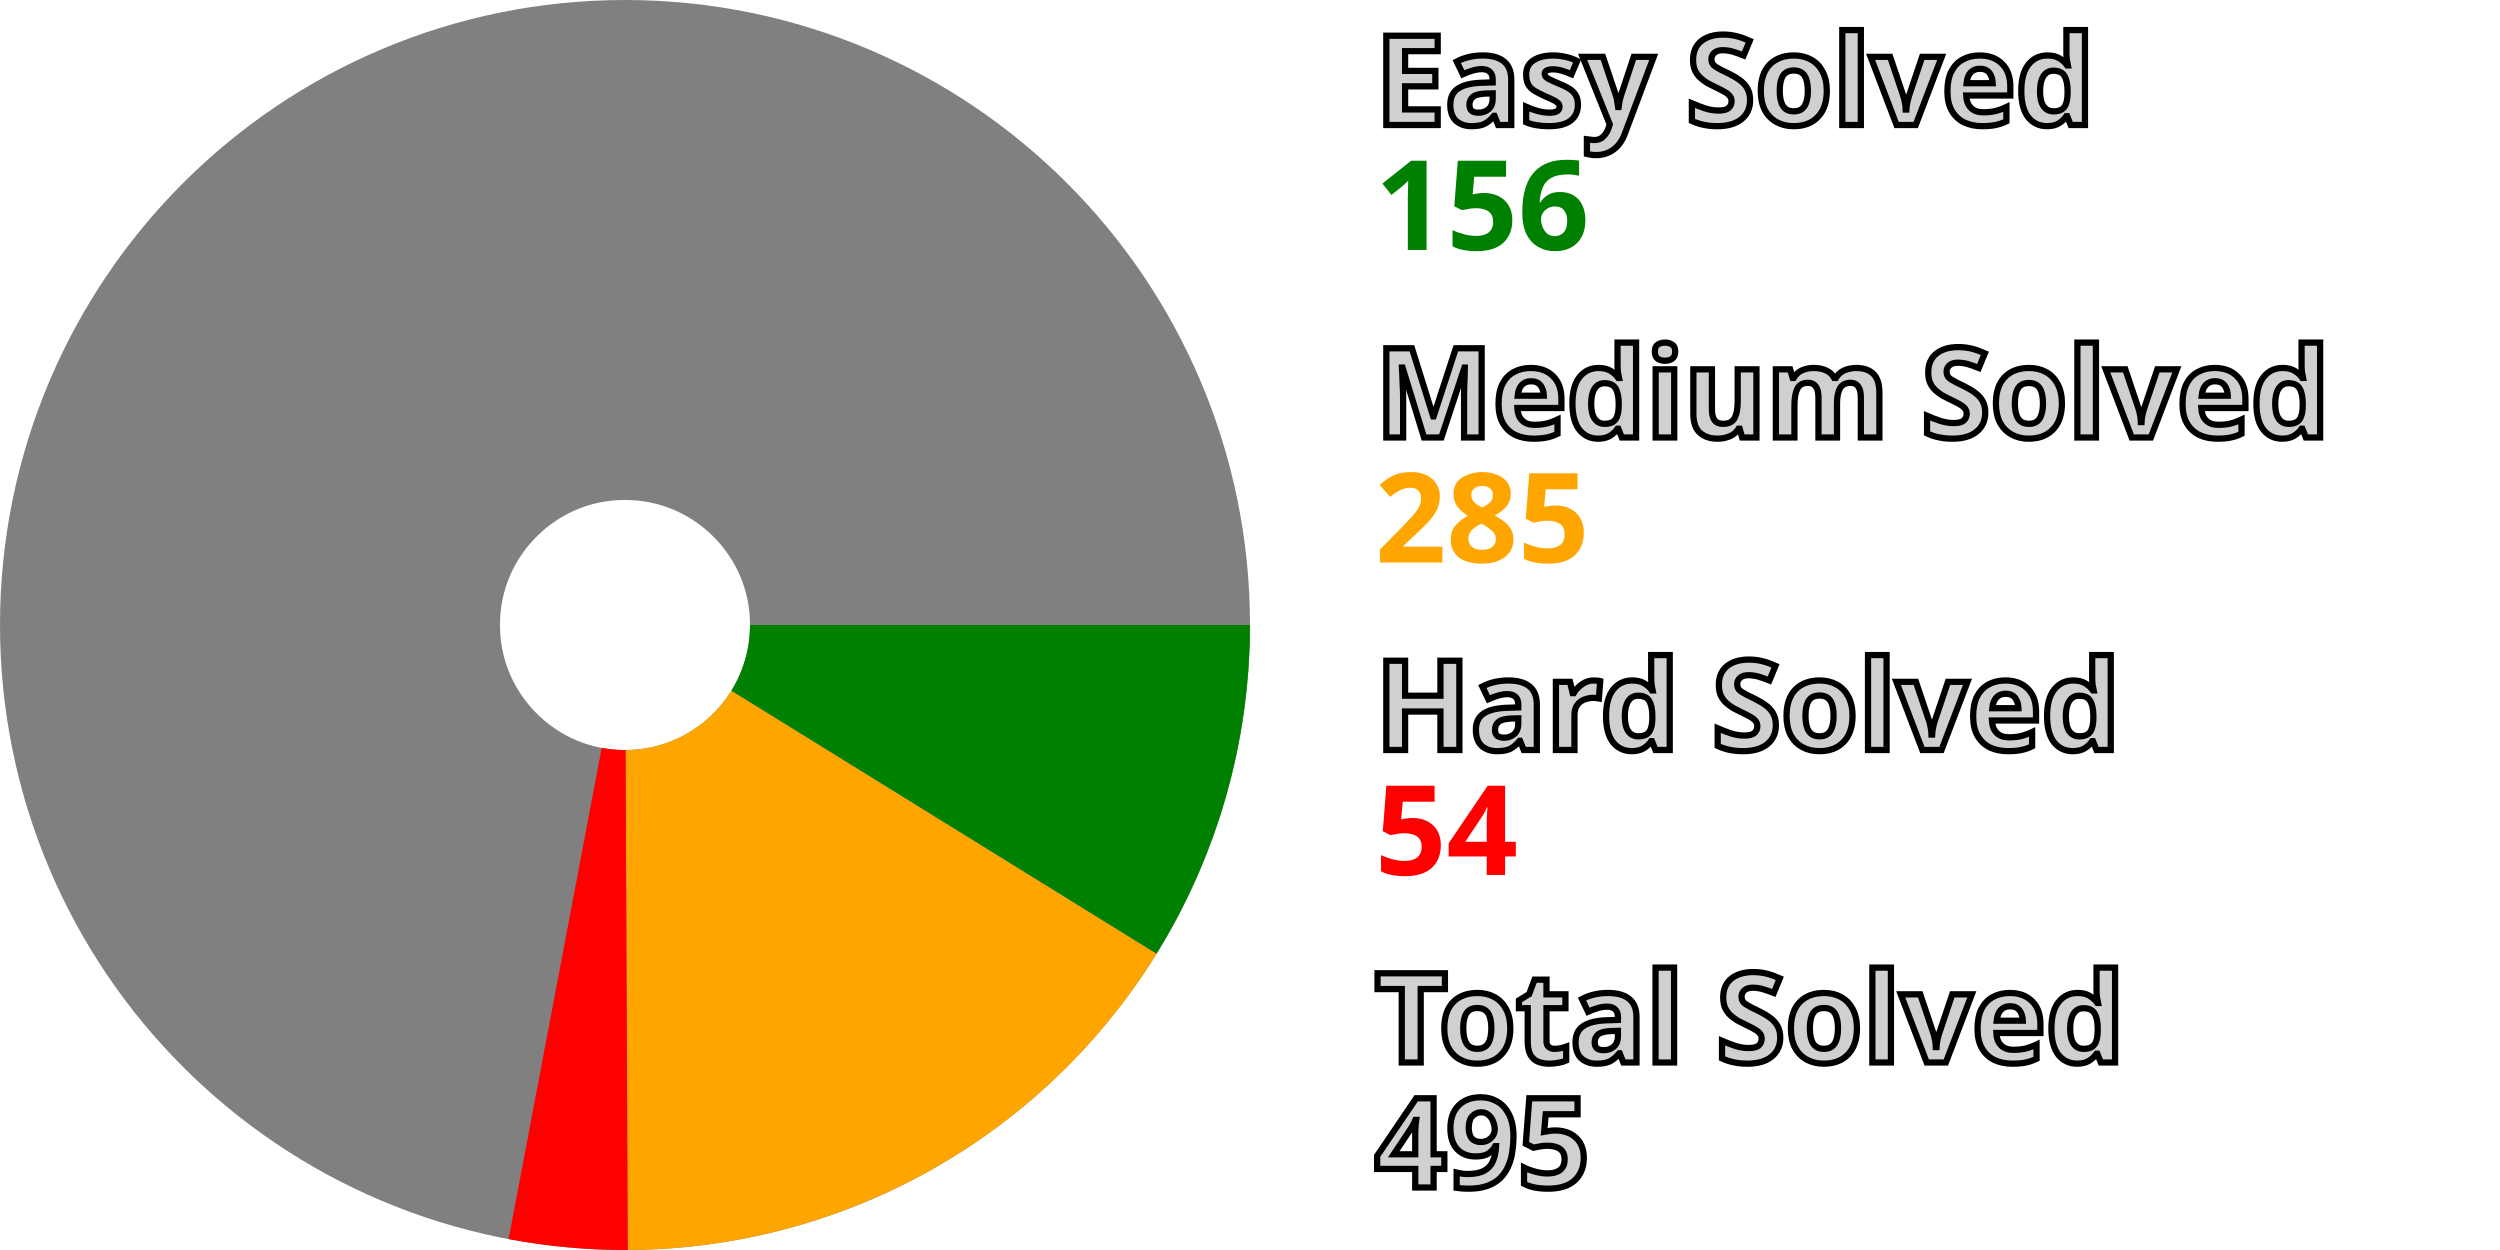
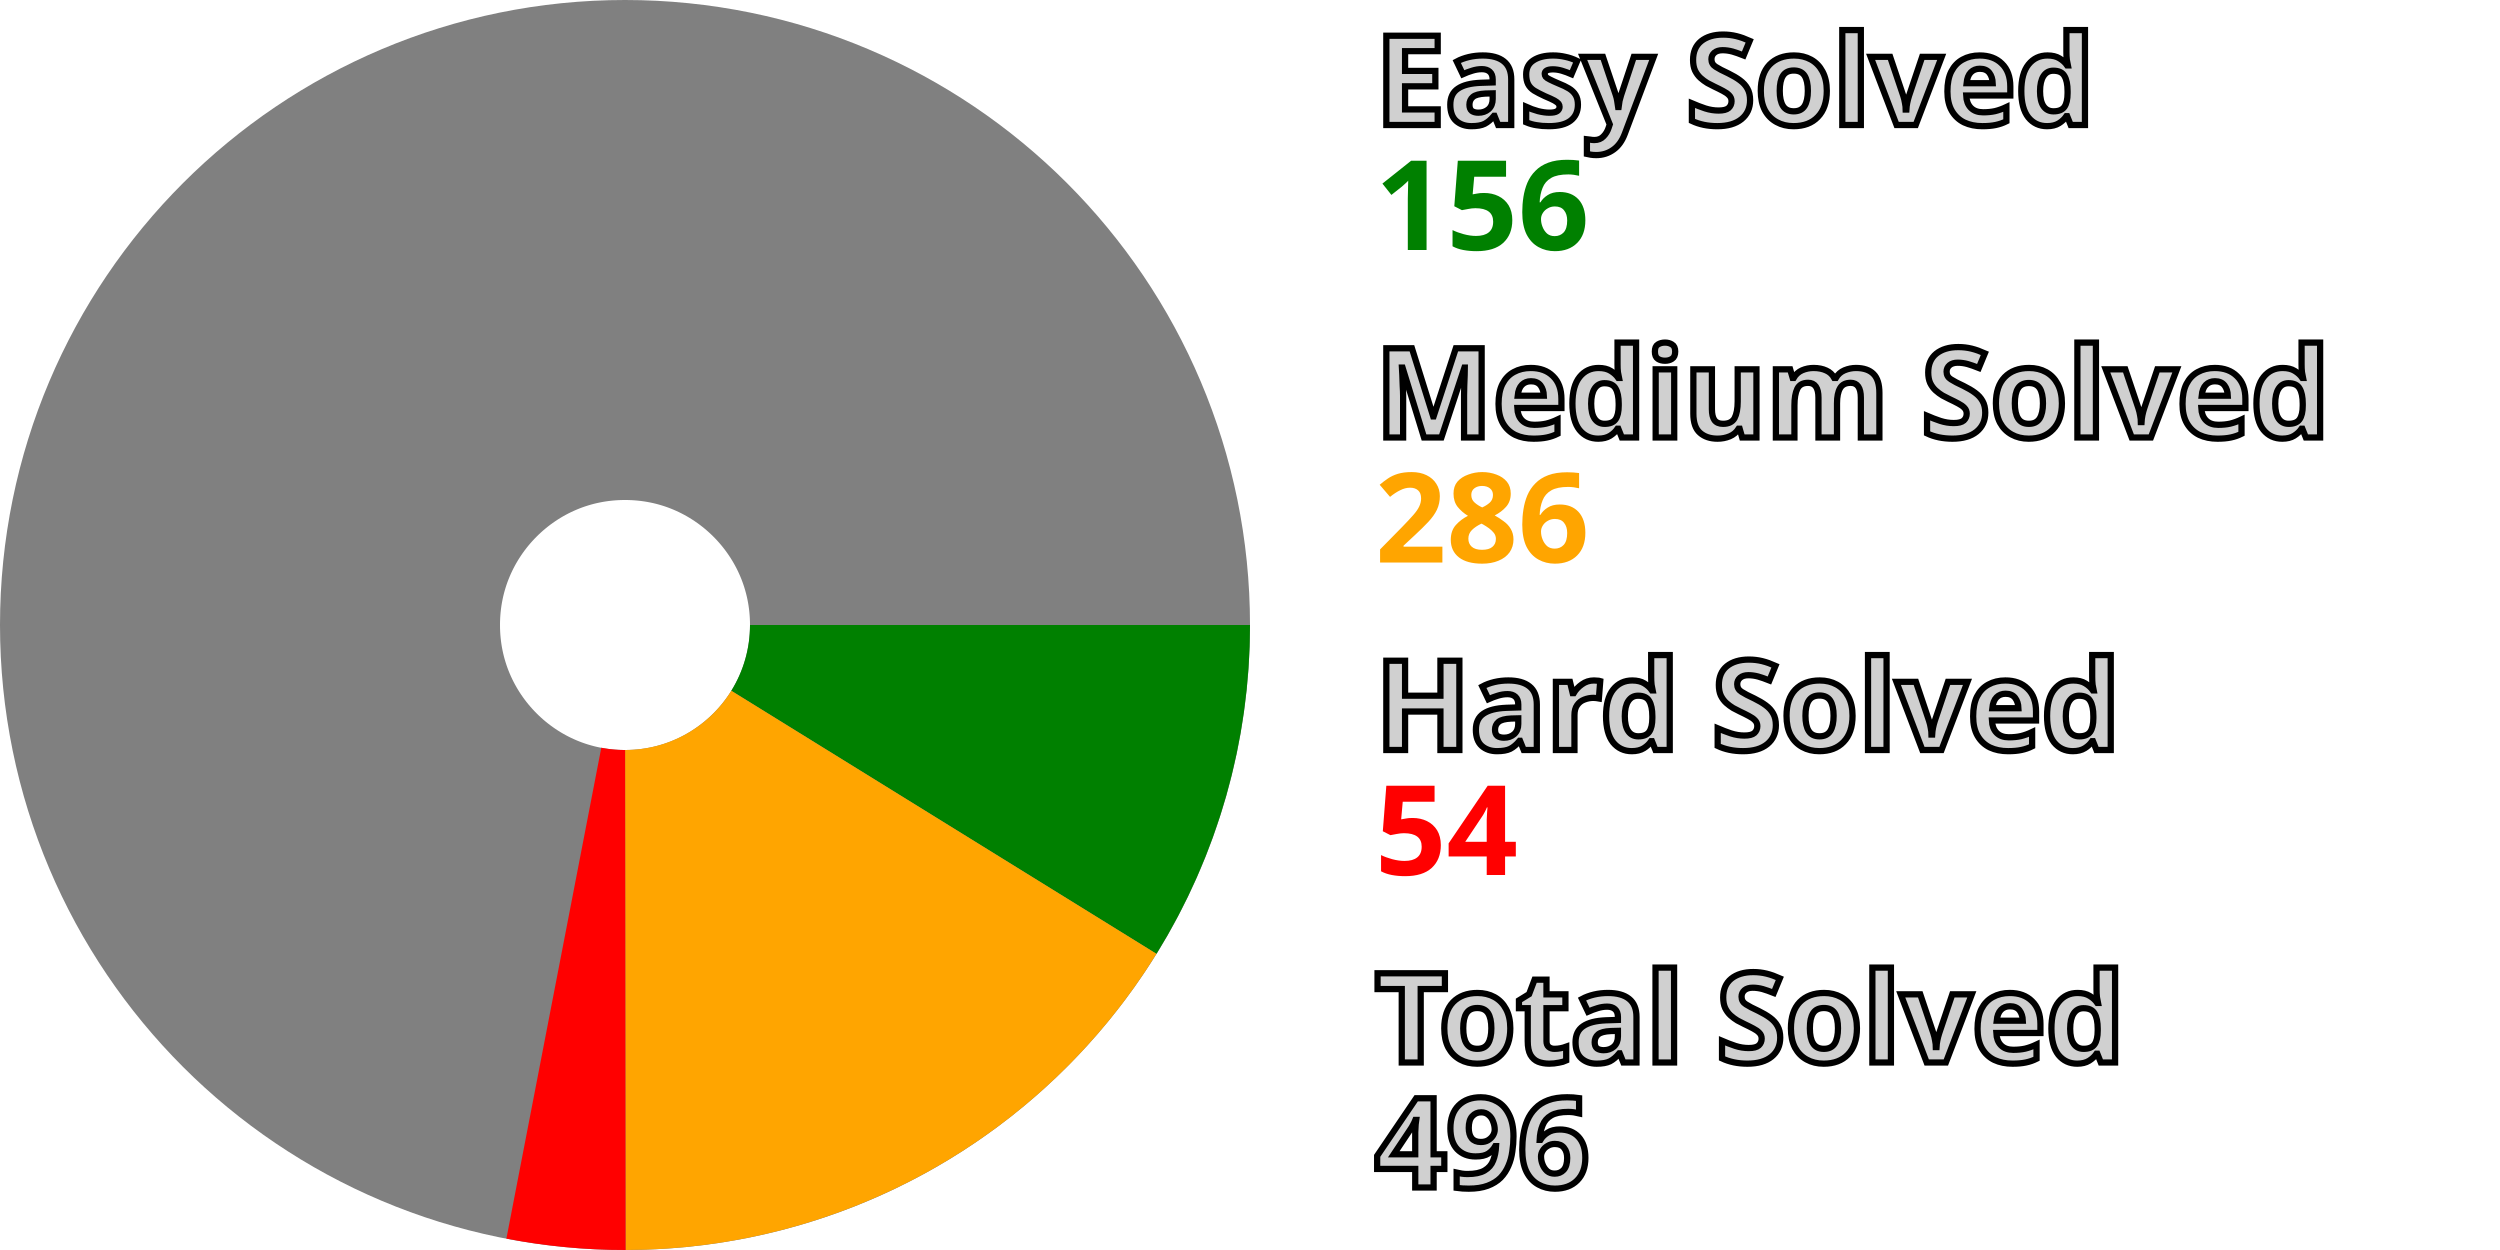
<svg xmlns="http://www.w3.org/2000/svg" width="200" height="100" viewBox="0 0 200 100" stroke-width="40" fill="none">
  <style>.small {font: bold 10px sans-serif; fill: #d0d0d0; stroke: black; stroke-width: 0.5px;}</style>
  <style>.esy {font: bold 10px sans-serif; fill: green;}</style>
  <style>.mdm {font: bold 10px sans-serif; fill: orange;}</style>
  <style>.hrd {font: bold 10px sans-serif; fill: red;}</style>
  <circle cx="50" cy="50" r="30.0" stroke="gray" />
  <path d="M80.0 50 A 30.0 30.0, 0, 0, 1, 75.511 65.785" stroke="green" />
-   <path d="M75.511 65.785 A 30.0 30.0, 0, 0, 1, 50.133 80" stroke="orange" />
-   <path d="M50.133 80 A 30.0 30.0, 0, 0, 1, 44.412 79.475" stroke="red" />
+   <path d="M75.511 65.785 A 30.0 30.0, 0, 0, 1, 50.027 80" stroke="orange" />
+   <path d="M50.027 80 A 30.0 30.0, 0, 0, 1, 44.307 79.455" stroke="red" />
  <text x="110.0" y="10.0" class="small">Easy Solved</text>
  <text x="110.0" y="20.0" class="esy">156</text>
  <text x="110.0" y="35.0" class="small">Medium Solved</text>
-   <text x="110.0" y="45.0" class="mdm">285</text>
+   <text x="110.0" y="45.0" class="mdm">286</text>
  <text x="110.0" y="60.0" class="small">Hard Solved</text>
  <text x="110.0" y="70.0" class="hrd">54</text>
  <text x="110.0" y="85.0" class="small">Total Solved</text>
-   <text x="110.0" y="95.0" class="small">495</text>
+   <text x="110.0" y="95.0" class="small">496</text>
</svg>
